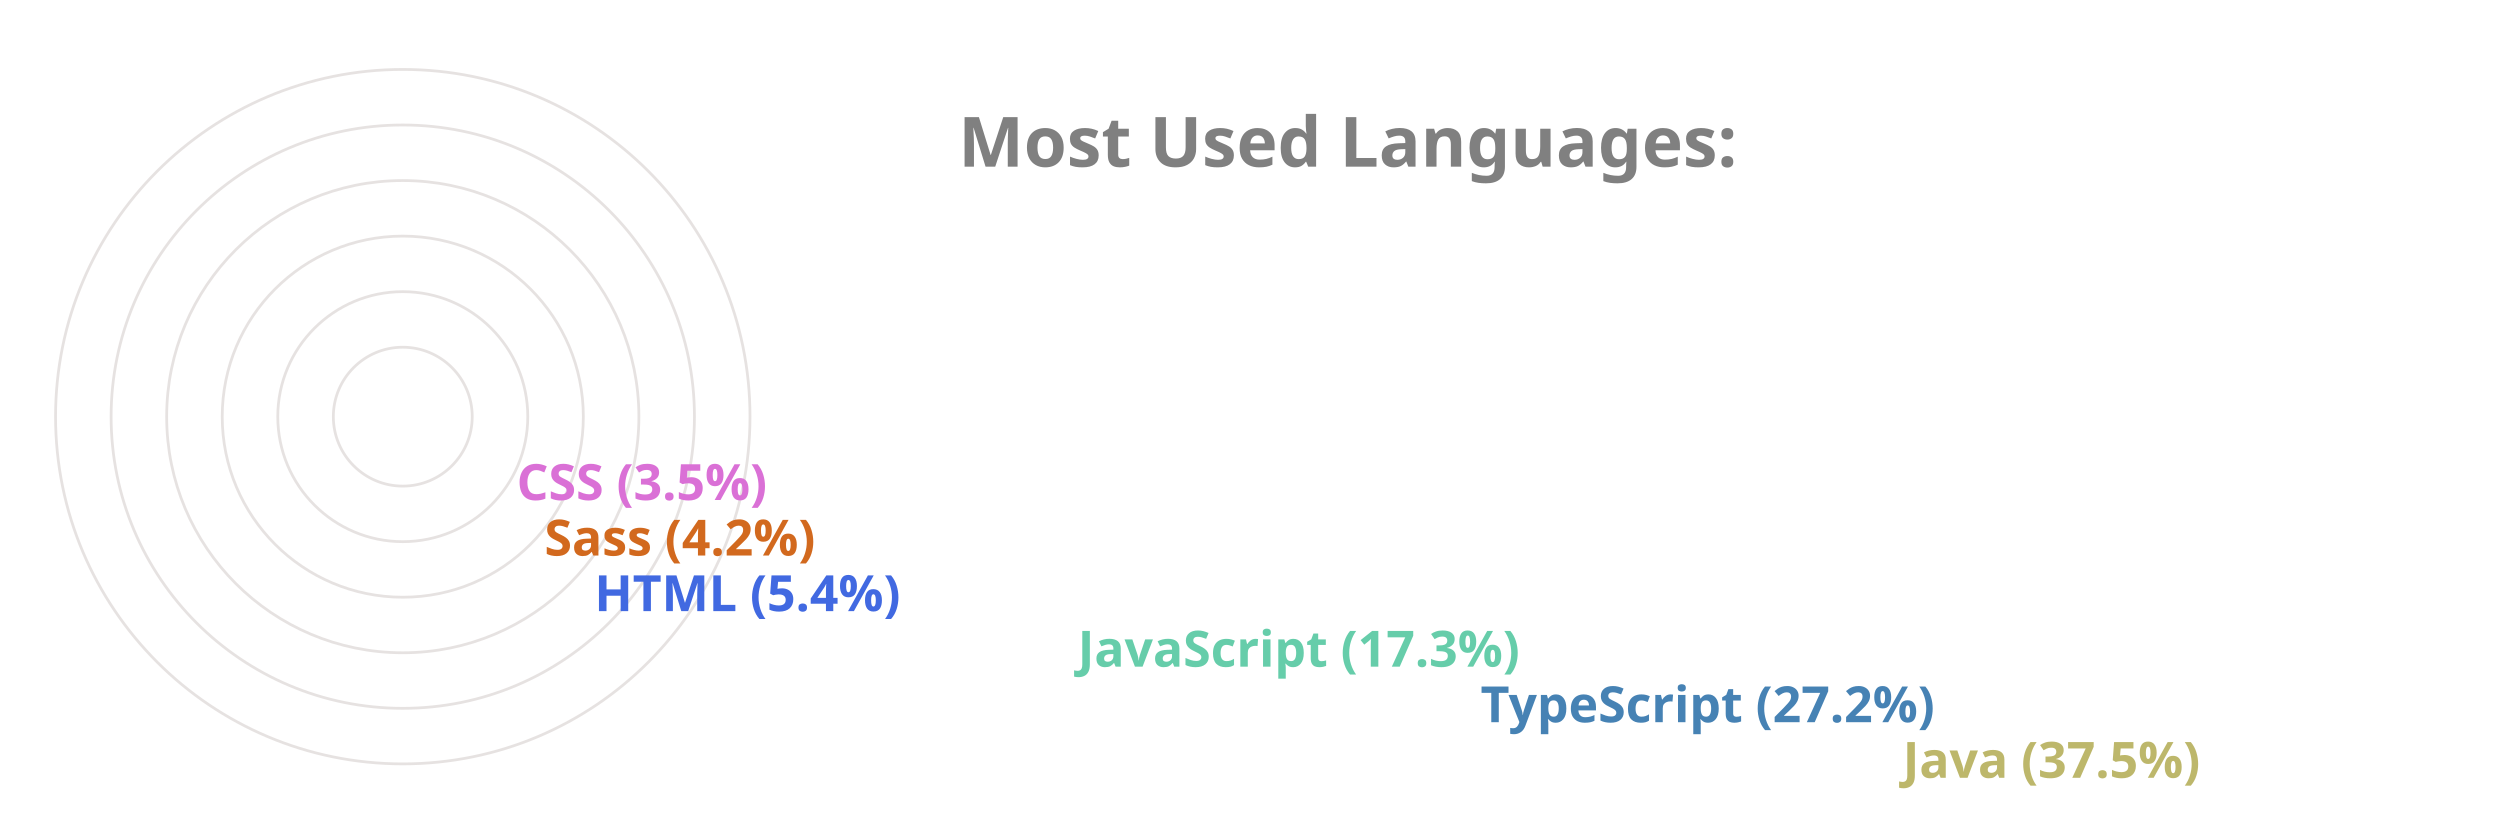
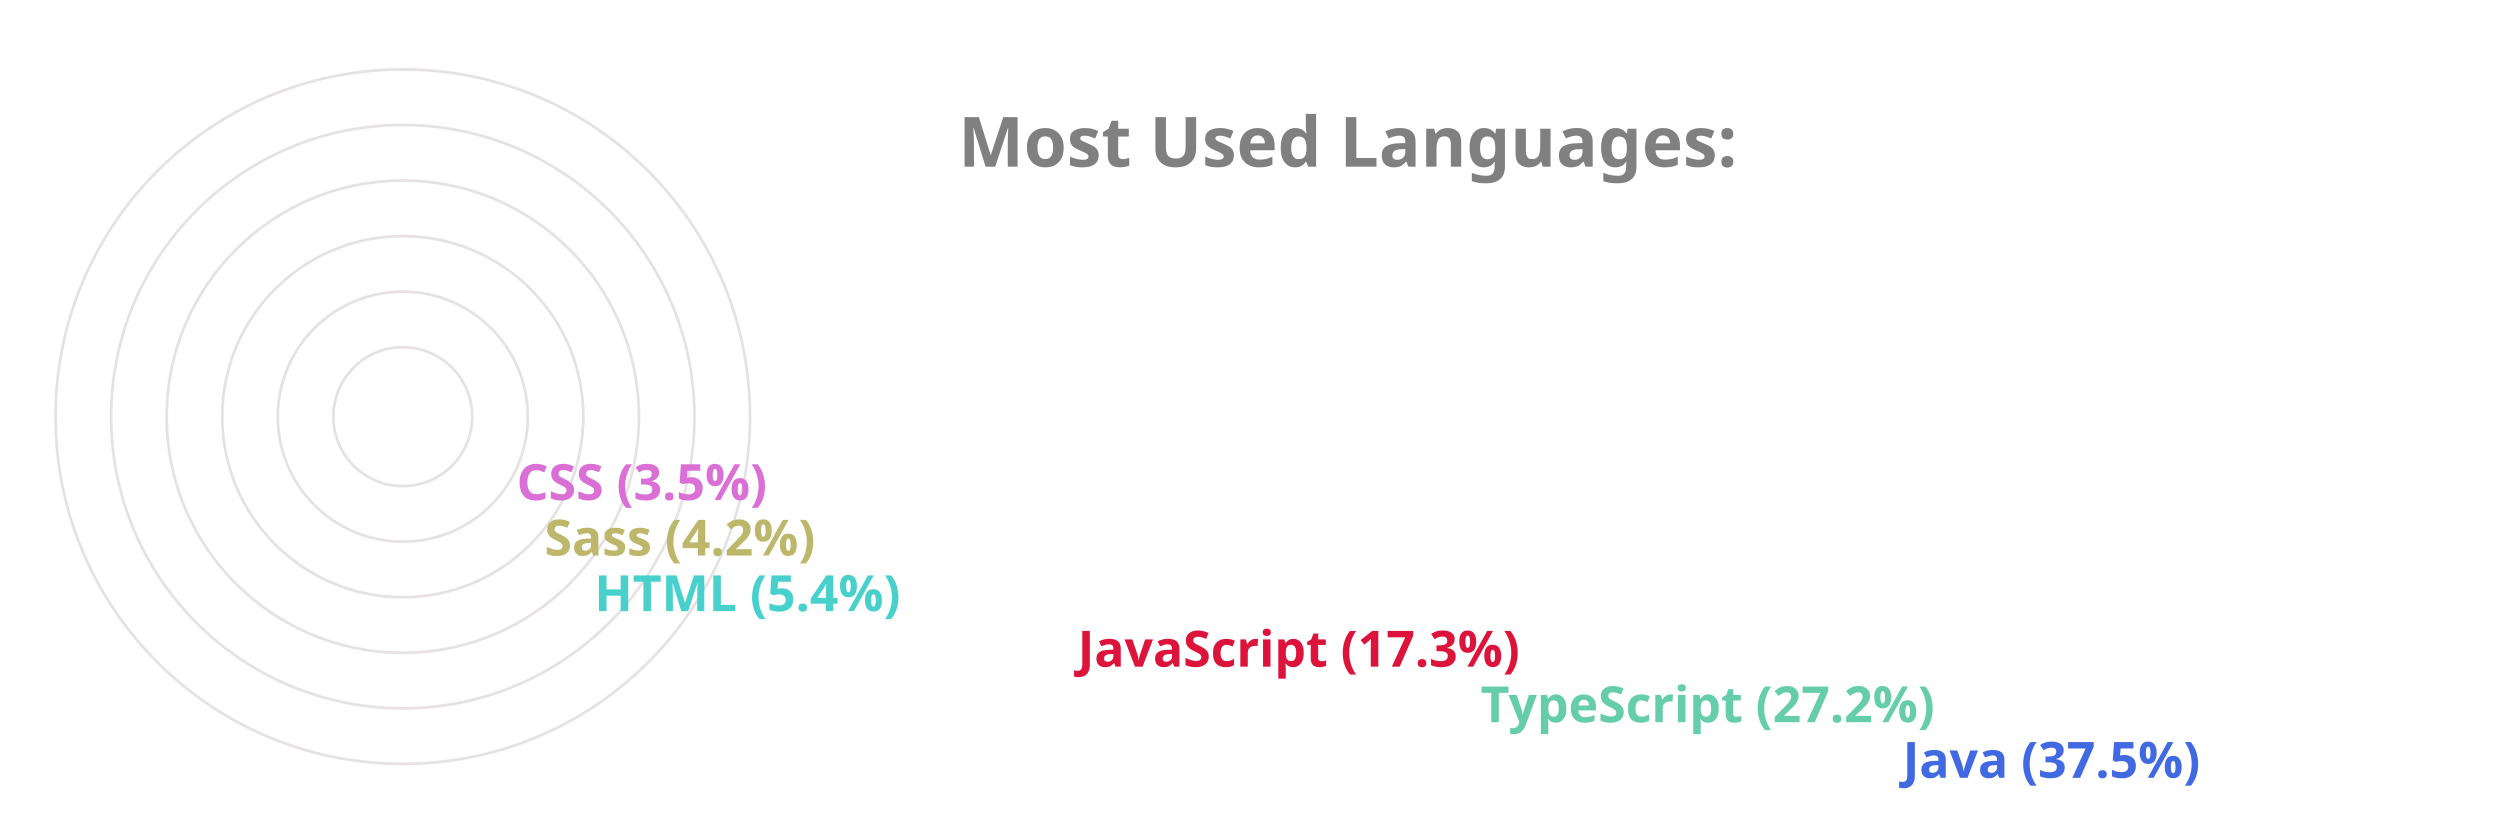
<svg xmlns="http://www.w3.org/2000/svg" viewBox="0 0 650 300" height="200px" width="600px">
  <style>
		.label {
			font: bold 25px sans-serif;
			color: #404040;
			-webkit-text-stroke: 1px white;
	  	}
		.name {
			font: bold 18px sans-serif;
			color: #404040;
	  	}

		.line {
			stroke-dasharray: 1000;
			stroke-dashoffset: 1000;
			animation: dash 3.5s ease-in-out forwards;	
			animation-iteration-count: infinite;
			animation-direction: alternate-reverse;
		}

		.path {
			stroke-dasharray: 1000;
			stroke-dashoffset: 1000;
			animation: dash 3.5s ease-in-out forwards;	
			animation-iteration-count: infinite;
			animation-direction: alternate-reverse;
		}
		  
		@keyframes dash {
			to {
				stroke-dashoffset: 0;
			}
		}

	</style>
  <g stroke="#E6E2E1" fill="none" stroke-width="1">
    <circle cx="20" cy="150" r="125" />
    <circle cx="20" cy="150" r="105" />
    <circle cx="20" cy="150" r="85" />
    <circle cx="20" cy="150" r="65" />
    <circle cx="20" cy="150" r="45" />
    <circle cx="20" cy="150" r="25" />
  </g>
  <g fill="none" stroke-width="20" class="line">
-     <line x2="550" y2="275" x1="20" y1="275" stroke="DarkKhaki" />
-     <line x2="398" y2="255" x1="20" y1="255" stroke="SteelBlue" />
-     <line x2="253" y2="235" x1="20" y1="235" stroke="MediumAquaMarine" />
-     <line x2="79" y2="215" x1="20" y1="215" stroke="RoyalBlue" />
-     <line x2="61" y2="195" x1="20" y1="195" stroke="Chocolate" />
+     <line x2="550" y2="275" x1="20" y1="275" stroke="RoyalBlue" />
+     <line x2="398" y2="255" x1="20" y1="255" stroke="MediumAquaMarine" />
+     <line x2="253" y2="235" x1="20" y1="235" stroke="Crimson" />
+     <line x2="79" y2="215" x1="20" y1="215" stroke="MediumTurquoise" />
+     <line x2="61" y2="195" x1="20" y1="195" stroke="DarkKhaki" />
    <line x2="51" y2="175" x1="20" y1="175" stroke="Orchid" />
  </g>
  <g fill="none" stroke-width="20" stroke-linecap="round" class="path">
-     <path d="M 20 275 A 125 125 45 0 1 -78 73" stroke="DarkKhaki" />
-     <path d="M 20 255 A 105 105 45 0 1 -73 102" stroke="SteelBlue" />
-     <path d="M 20 235 A 85 85 45 0 1 -61 125" stroke="MediumAquaMarine" />
-     <path d="M 20 215 A 65 65 45 0 1 -44 144" stroke="RoyalBlue" />
-     <path d="M 20 195 A 45 45 45 0 1 -24 146" stroke="Chocolate" />
+     <path d="M 20 275 A 125 125 45 0 1 -78 73" stroke="RoyalBlue" />
+     <path d="M 20 255 A 105 105 45 0 1 -73 102" stroke="MediumAquaMarine" />
+     <path d="M 20 235 A 85 85 45 0 1 -61 125" stroke="Crimson" />
+     <path d="M 20 215 A 65 65 45 0 1 -44 144" stroke="MediumTurquoise" />
+     <path d="M 20 195 A 45 45 45 0 1 -24 146" stroke="DarkKhaki" />
    <path d="M 20 175 A 25 25 45 0 1 -4 148" stroke="Orchid" />
  </g>
  <g class="name">
-     <text x="560" y="280" fill="DarkKhaki">Java (37.5%)</text>
-     <text x="408" y="260" fill="SteelBlue">TypeScript (27.2%)</text>
-     <text x="263" y="240" fill="MediumAquaMarine">JavaScript (17.3%)</text>
-     <text x="89" y="220" fill="RoyalBlue">HTML (5.4%)</text>
-     <text x="71" y="200" fill="Chocolate">Sass (4.2%)</text>
+     <text x="560" y="280" fill="RoyalBlue">Java (37.5%)</text>
+     <text x="408" y="260" fill="MediumAquaMarine">TypeScript (27.2%)</text>
+     <text x="263" y="240" fill="Crimson">JavaScript (17.3%)</text>
+     <text x="89" y="220" fill="MediumTurquoise">HTML (5.4%)</text>
+     <text x="71" y="200" fill="DarkKhaki">Sass (4.2%)</text>
    <text x="61" y="180" fill="Orchid">CSS (3.5%)</text>
  </g>
  <g class="label">
    <text x="220" y="60" fill="grey">Most Used Languages:</text>
  </g>
</svg>
